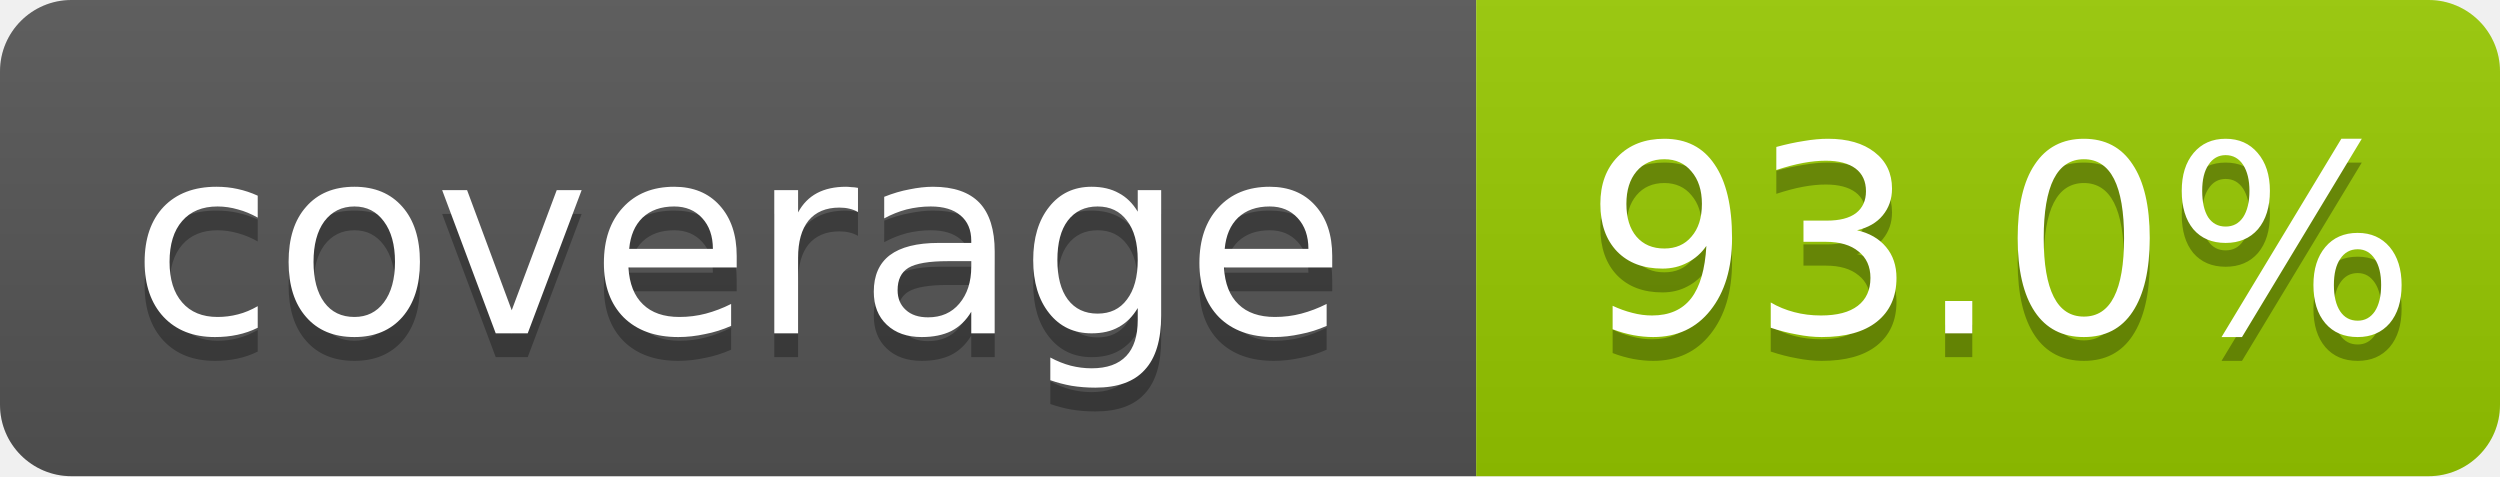
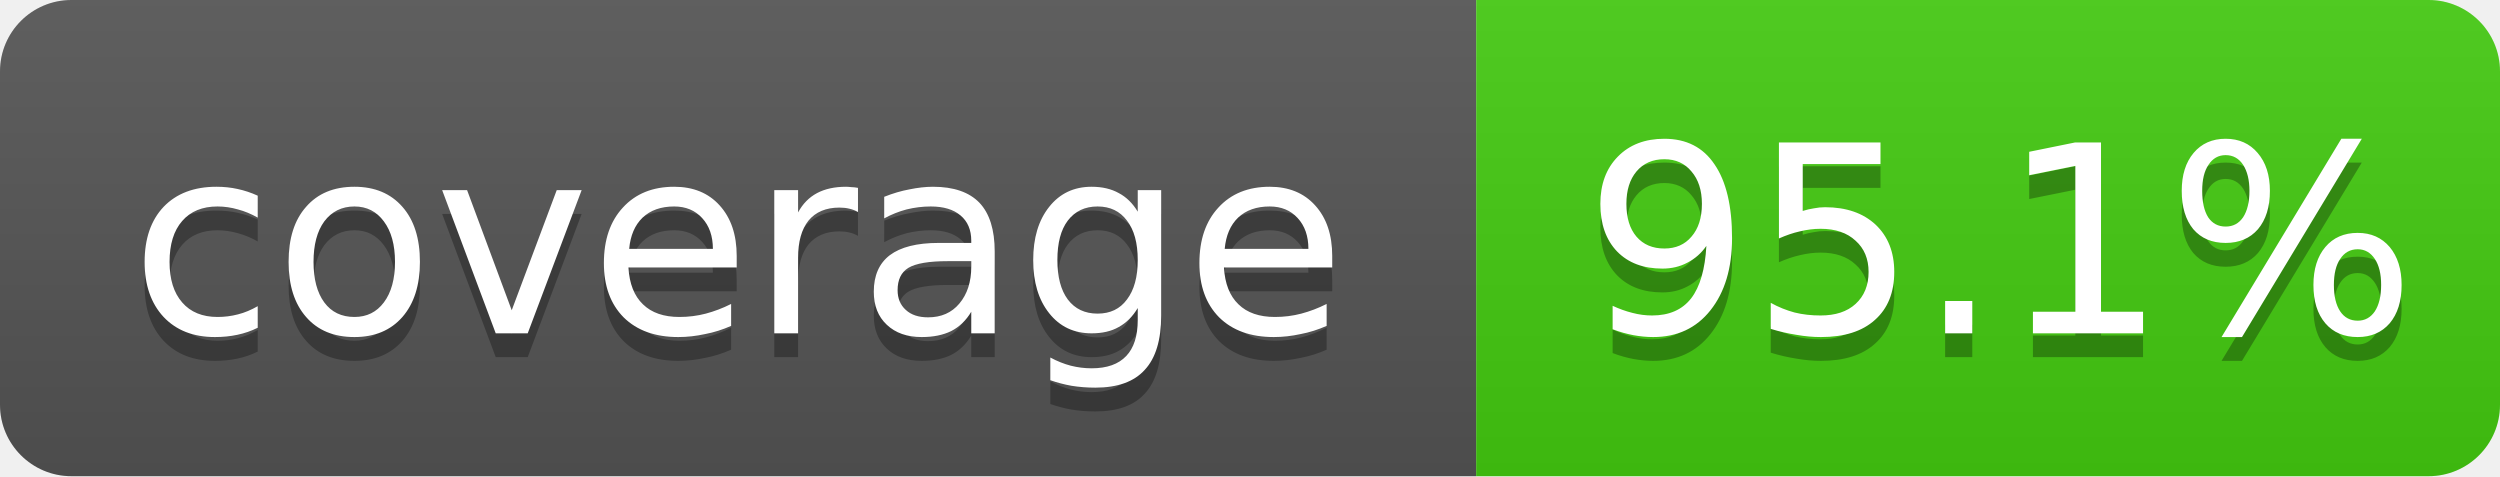
- <svg xmlns="http://www.w3.org/2000/svg" width="105" height="20" role="img" aria-label="coverage: 93.0%">
+ <svg xmlns="http://www.w3.org/2000/svg" width="105" height="20" role="img" aria-label="coverage: 95.1%">
  <linearGradient id="shine" x2="0" y2="100%">
    <stop offset="0" stop-color="#bbb" stop-opacity=".1" />
    <stop offset="1" stop-opacity=".1" />
  </linearGradient>
  <clipPath id="rounded">
    <rect width="105" height="20" rx="3" fill="#fff" />
  </clipPath>
  <g clip-path="url(#rounded)">
    <rect width="62" height="20" fill="#555" />
-     <rect x="62" width="43" height="20" fill="#97CA00" />
+     <rect x="62" width="43" height="20" fill="#4c1" />
    <rect width="105" height="20" fill="url(#shine)" />
  </g>
  <g fill="#fff" text-anchor="middle" font-family="Verdana,Geneva,DejaVu Sans,sans-serif" font-size="11">
    <text x="31" y="15" fill="#010101" fill-opacity=".3">coverage</text>
    <text x="31" y="14">coverage</text>
-     <text x="84" y="15" fill="#010101" fill-opacity=".3">93.0%</text>
-     <text x="84" y="14">93.0%</text>
+     <text x="84" y="15" fill="#010101" fill-opacity=".3">95.1%</text>
+     <text x="84" y="14">95.1%</text>
  </g>
</svg>
